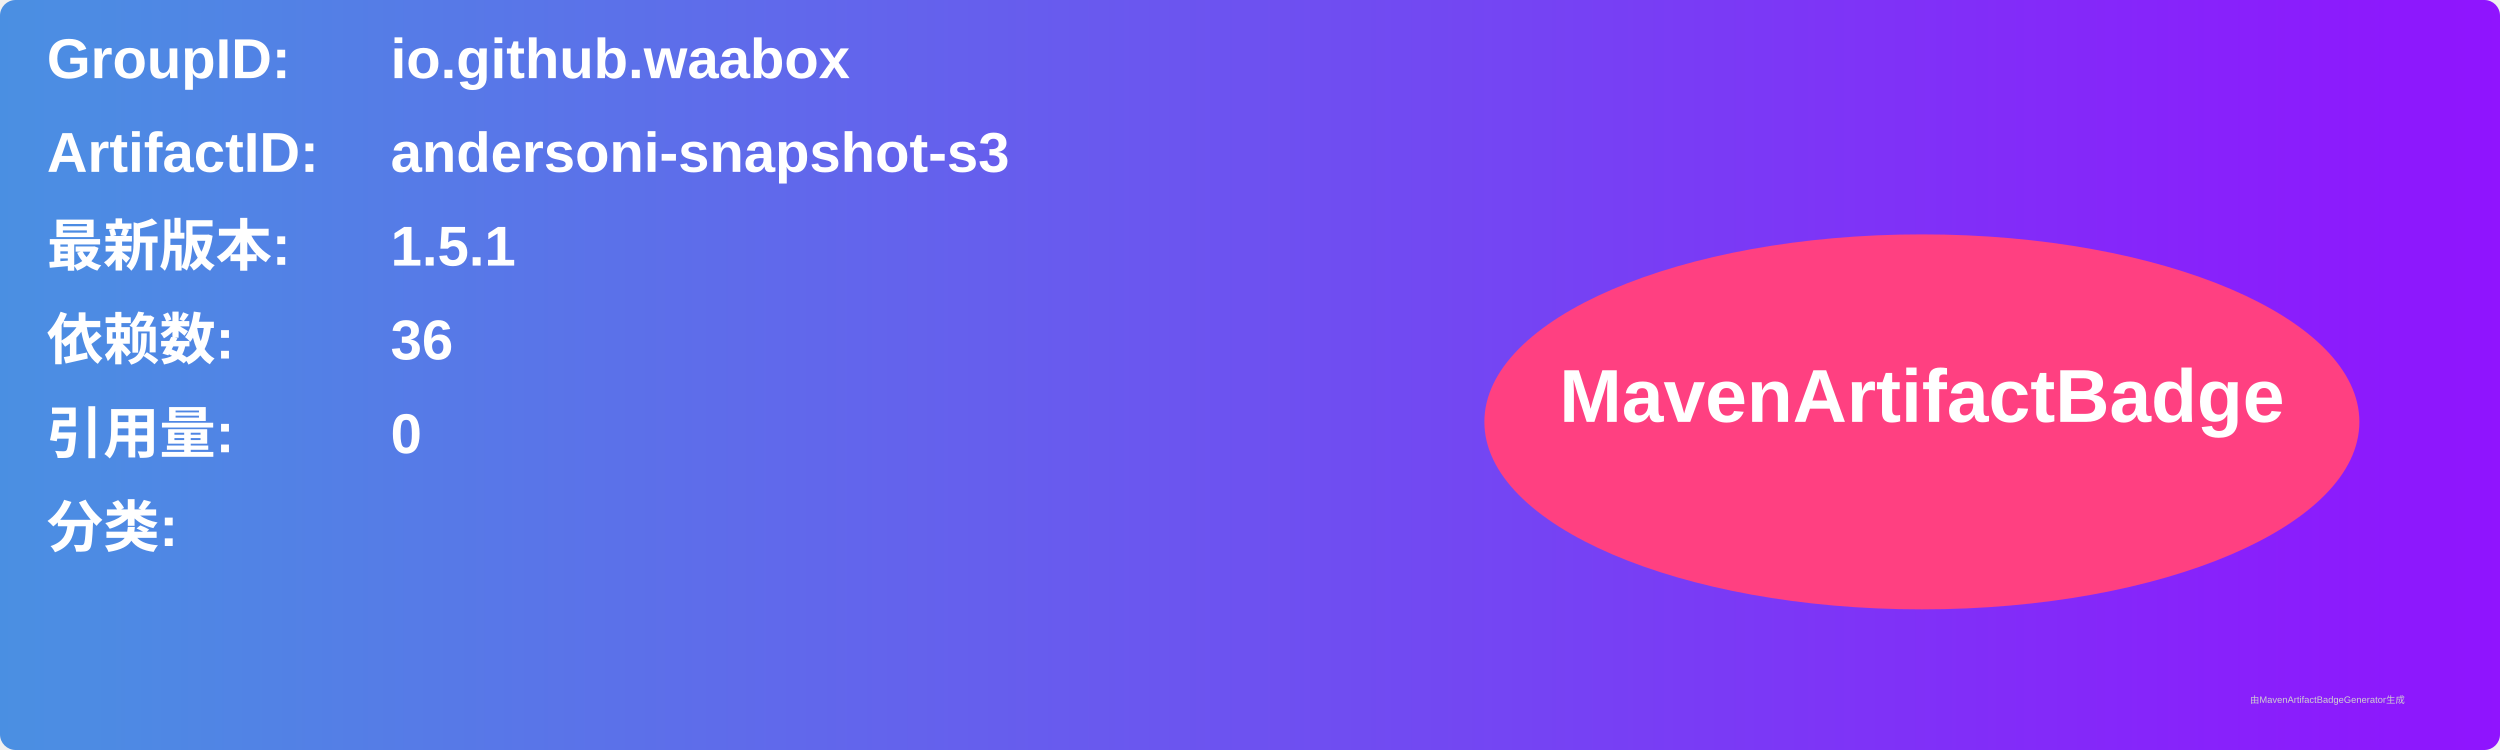
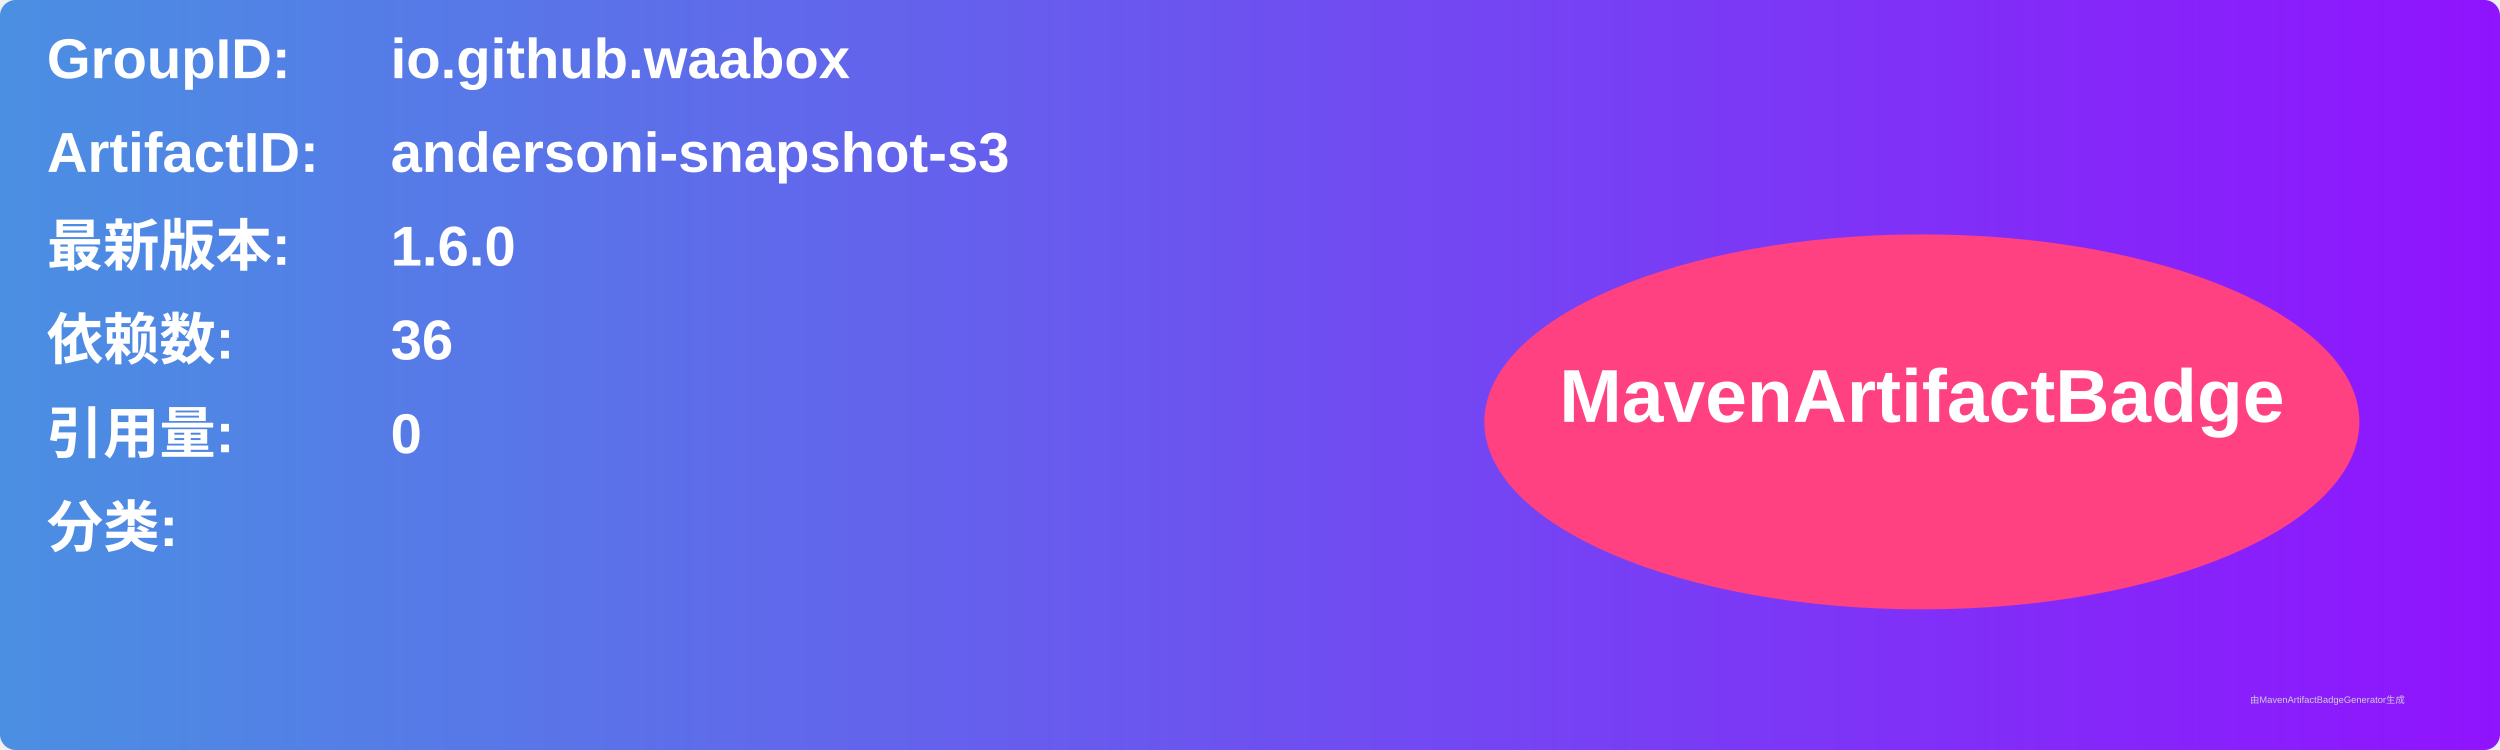
<svg xmlns="http://www.w3.org/2000/svg" width="800" height="240" viewBox="0 0 800 240">
  <linearGradient id="grad" x1="0%" y1="0%" x2="100%" y2="0%">
    <stop offset="0%" stop-color="#4a90e2" />
    <stop offset="100%" stop-color="#9013fe" />
  </linearGradient>
  <rect width="100%" height="100%" rx="5" ry="5" fill="url(#grad)" />
  <g transform="translate(15, 15)">
    <text x="0" y="10" font-family="Arial" font-size="18" fill="white" font-weight="bold" width="260">GroupID:</text>
    <text x="110" y="10" font-family="Arial" font-size="18" fill="white" font-weight="bold" width="460">io.github.waabox</text>
    <text x="0" y="40" font-family="Arial" font-size="18" fill="white" font-weight="bold" width="260">ArtifactID:</text>
    <text x="110" y="40" font-family="Arial" font-size="18" fill="white" font-weight="bold" width="460">andersoni-snapshot-s3</text>
    <text x="0" y="70" font-family="Arial" font-size="18" fill="white" font-weight="bold">最新版本:</text>
    <text x="110" y="70" font-family="Arial" font-size="18" fill="white" font-weight="bold">
-       <tspan font-weight="bold">1.5.1</tspan>
+       <tspan font-weight="bold">1.6.0</tspan>
    </text>
    <text x="0" y="100" font-family="Arial" font-size="18" fill="white" font-weight="bold">依赖数: </text>
    <text x="110" y="100" font-family="Arial" font-size="18" fill="white">
      <tspan font-weight="bold">36</tspan>
    </text>
    <text x="0" y="130" font-family="Arial" font-size="18" fill="white" font-weight="bold">引用量: </text>
    <text x="110" y="130" font-family="Arial" font-size="18" fill="white">
      <tspan font-weight="bold">0</tspan>
    </text>
    <text x="0" y="160" font-family="Arial" font-size="18" fill="white" font-weight="bold">分类:</text>
    <text x="10" y="190" font-family="Arial" font-size="10" fill="white">
      <tspan font-weight="bold" />
    </text>
    <ellipse cx="600" cy="120" rx="140" ry="60" fill="#ff4081" />
    <text x="600" y="120" text-anchor="middle" font-family="Arial" font-size="24" fill="white" font-weight="bold">MavenArtifactBadge</text>
  </g>
  <text x="720" y="225" font-family="Arial" font-size="3" fill="#d0d0d0">由MavenArtifactBadgeGenerator生成</text>
</svg>
